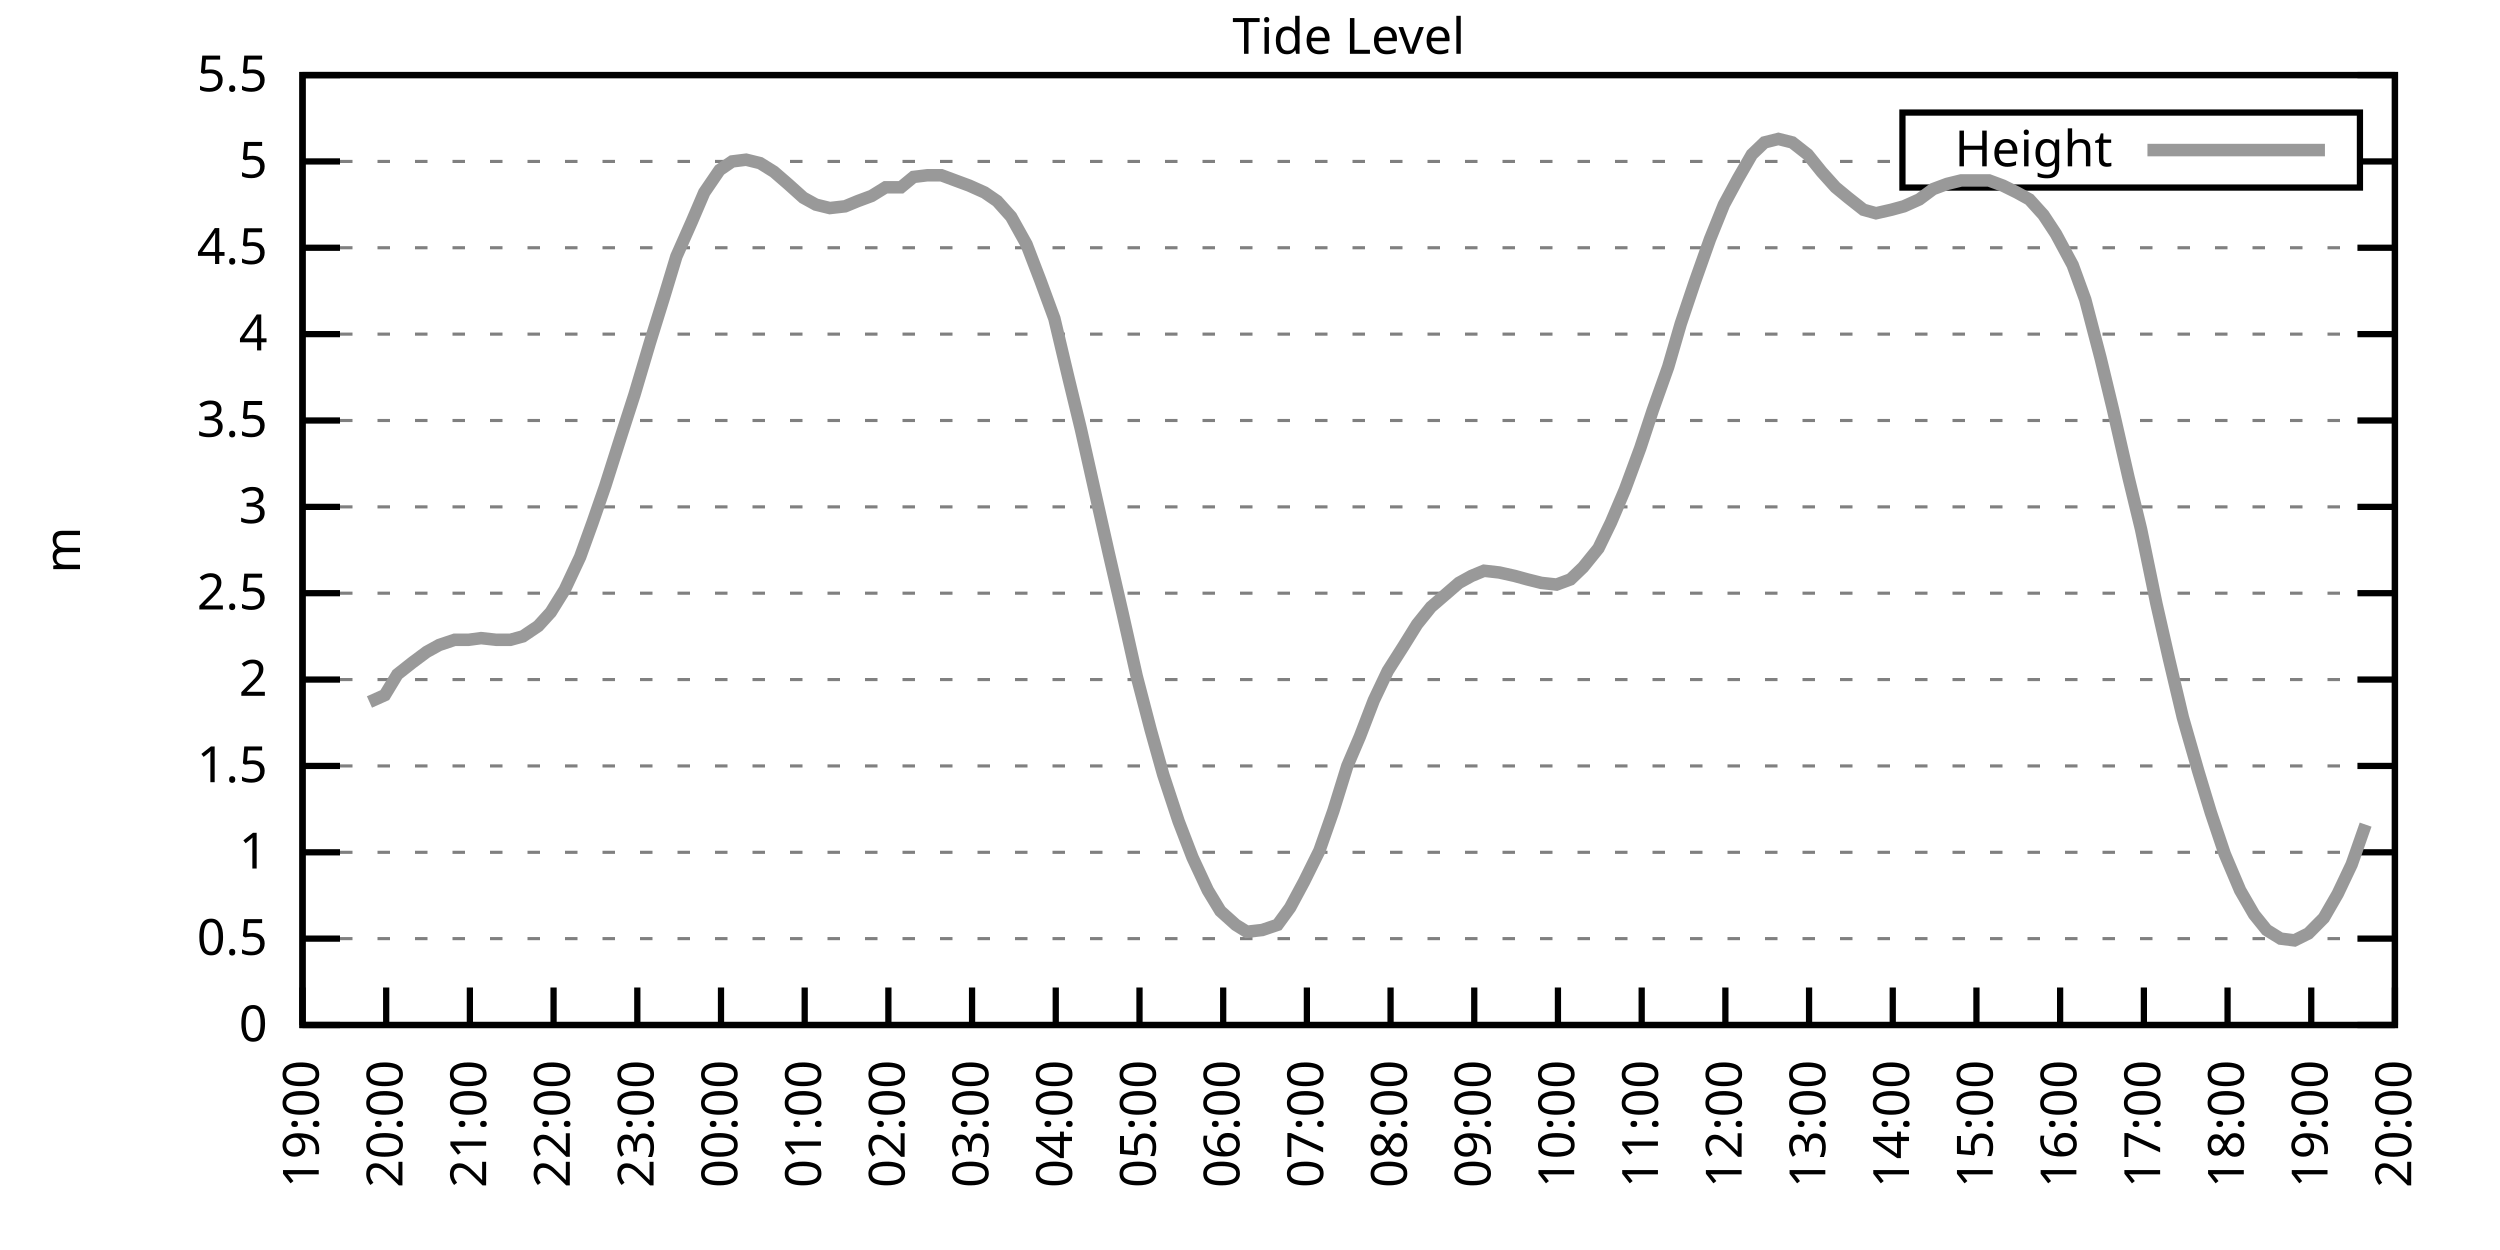
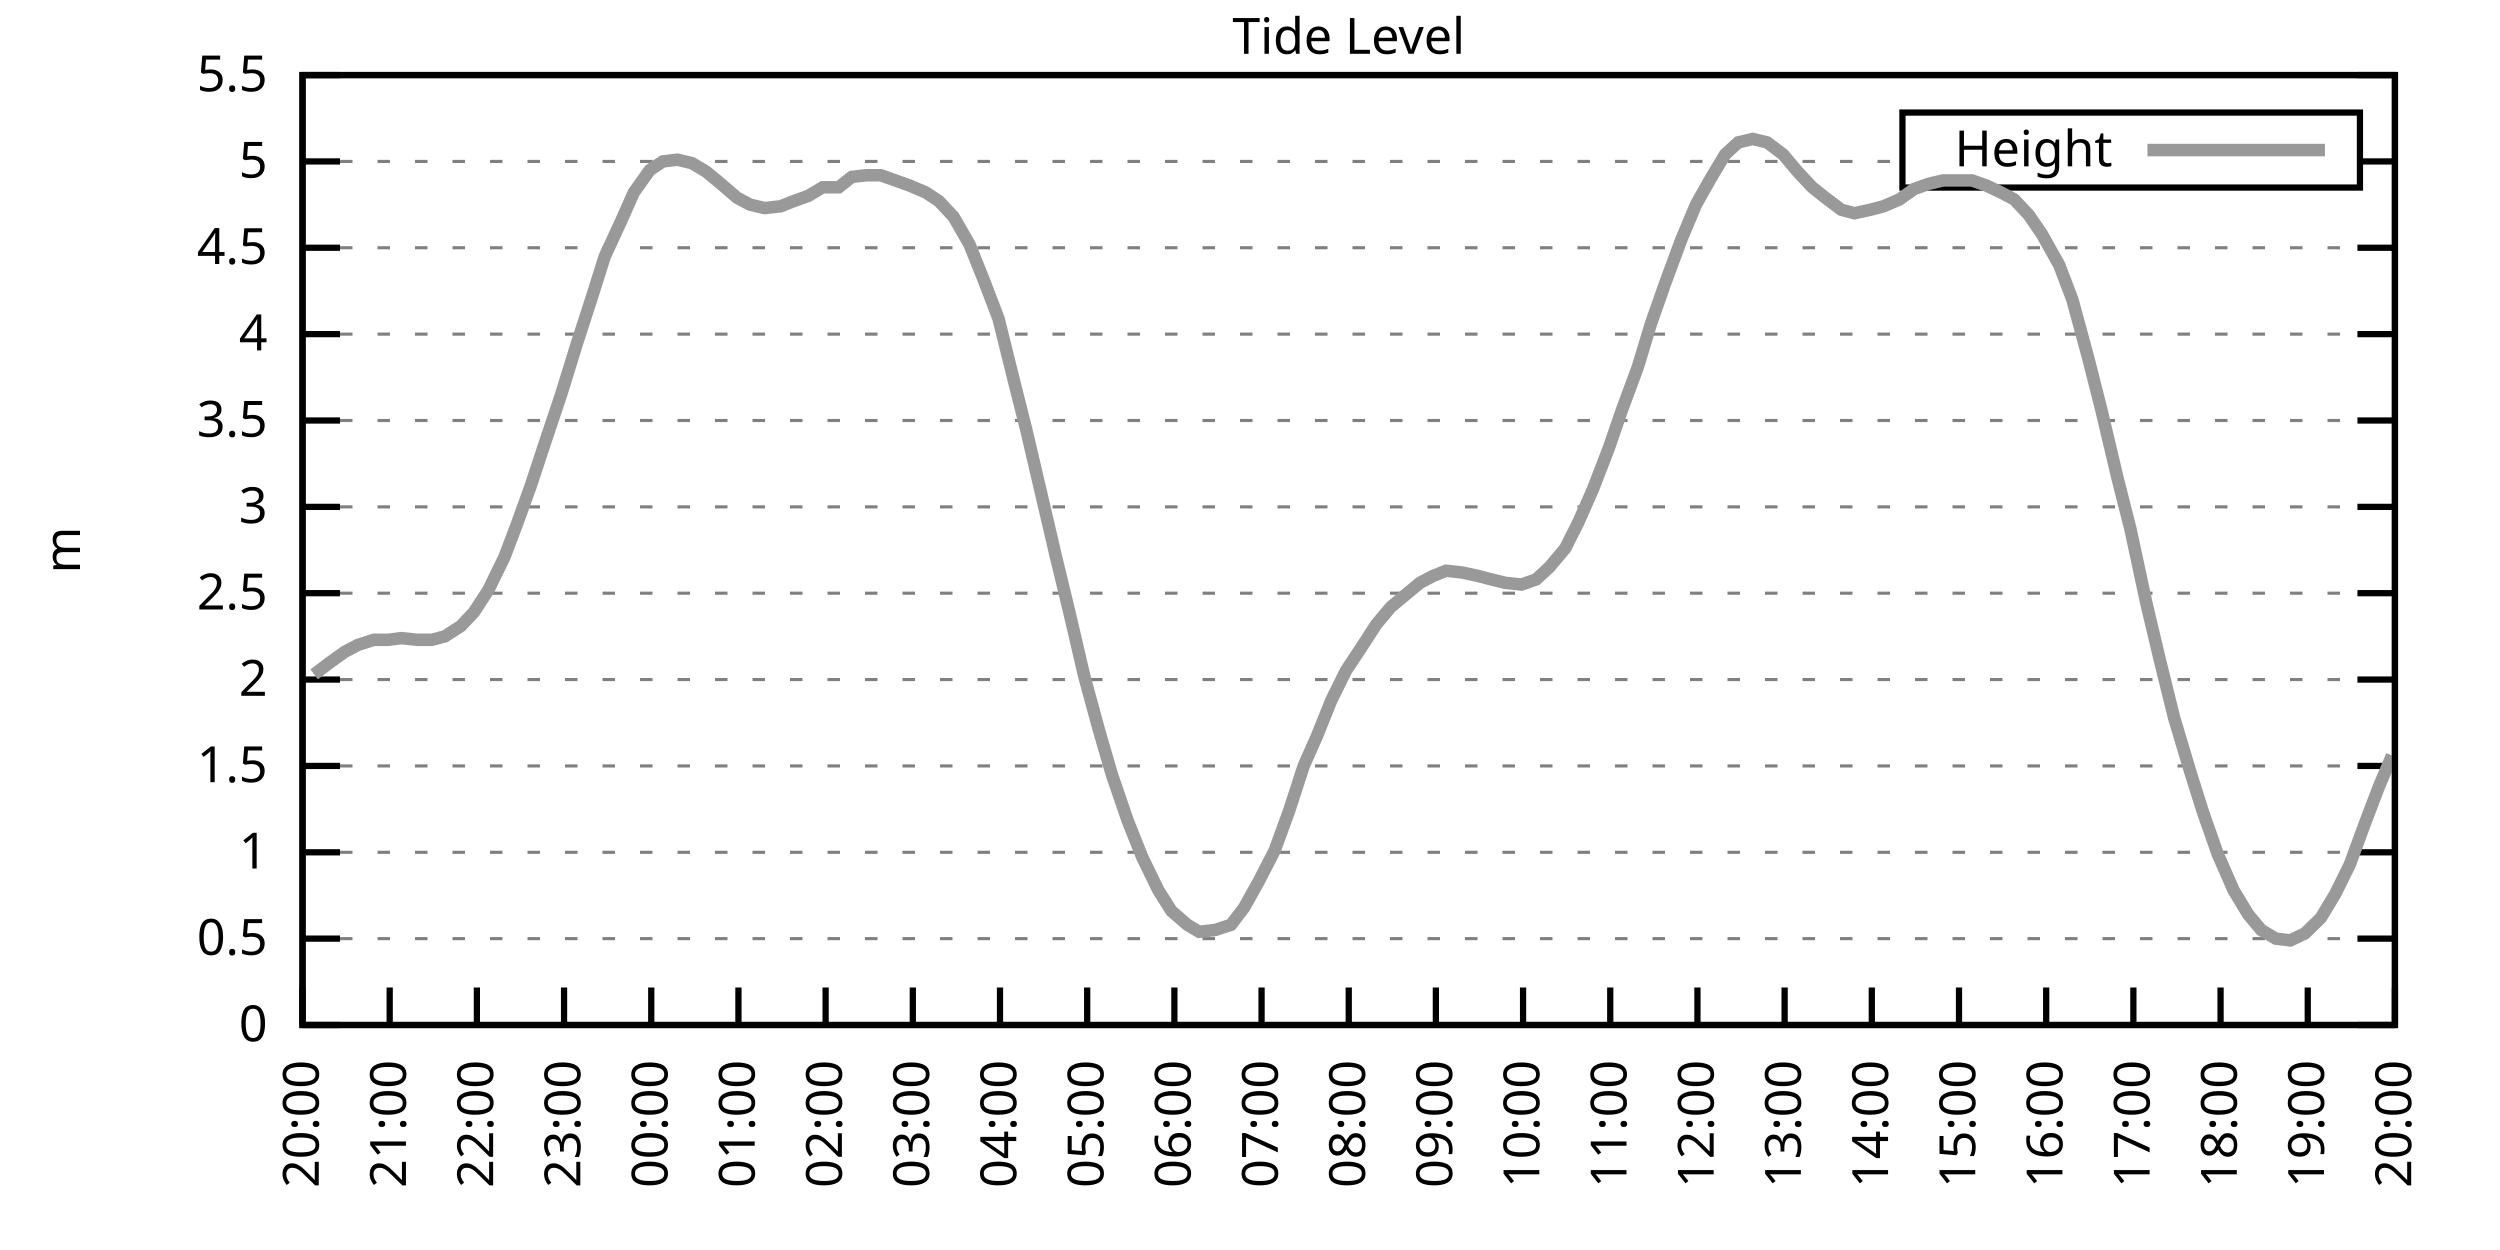
<svg xmlns="http://www.w3.org/2000/svg" xmlns:xlink="http://www.w3.org/1999/xlink" width="400" height="200" viewBox="0 0 400 200">
  <g id="gnuplot_canvas">
    <rect x="0" y="0" width="400" height="200" fill="none" />
    <defs>
      <circle id="gpDot" r="0.5" stroke-width="0.5" stroke="currentColor" />
      <path id="gpPt0" stroke-width="0.333" stroke="currentColor" d="M-1,0 h2 M0,-1 v2" />
      <path id="gpPt1" stroke-width="0.333" stroke="currentColor" d="M-1,-1 L1,1 M1,-1 L-1,1" />
      <path id="gpPt2" stroke-width="0.333" stroke="currentColor" d="M-1,0 L1,0 M0,-1 L0,1 M-1,-1 L1,1 M-1,1 L1,-1" />
      <rect id="gpPt3" stroke-width="0.333" stroke="currentColor" x="-1" y="-1" width="2" height="2" />
      <rect id="gpPt4" stroke-width="0.333" stroke="currentColor" fill="currentColor" x="-1" y="-1" width="2" height="2" />
      <circle id="gpPt5" stroke-width="0.333" stroke="currentColor" cx="0" cy="0" r="1" />
      <use xlink:href="#gpPt5" id="gpPt6" fill="currentColor" stroke="none" />
      <path id="gpPt7" stroke-width="0.333" stroke="currentColor" d="M0,-1.33 L-1.33,0.67 L1.33,0.67 z" />
      <use xlink:href="#gpPt7" id="gpPt8" fill="currentColor" stroke="none" />
      <use xlink:href="#gpPt7" id="gpPt9" stroke="currentColor" transform="rotate(180)" />
      <use xlink:href="#gpPt9" id="gpPt10" fill="currentColor" stroke="none" />
      <use xlink:href="#gpPt3" id="gpPt11" stroke="currentColor" transform="rotate(45)" />
      <use xlink:href="#gpPt11" id="gpPt12" fill="currentColor" stroke="none" />
      <path id="gpPt13" stroke-width="0.333" stroke="currentColor" d="M0,1.330 L1.265,0.411 L0.782,-1.067 L-0.782,-1.076 L-1.265,0.411 z" />
      <use xlink:href="#gpPt13" id="gpPt14" fill="currentColor" stroke="none" />
      <filter id="textbox" filterUnits="objectBoundingBox" x="0" y="0" height="1" width="1">
        <feFlood flood-color="white" flood-opacity="1" result="bgnd" />
        <feComposite in="SourceGraphic" in2="bgnd" operator="atop" />
      </filter>
      <filter id="greybox" filterUnits="objectBoundingBox" x="0" y="0" height="1" width="1">
        <feFlood flood-color="lightgrey" flood-opacity="1" result="grey" />
        <feComposite in="SourceGraphic" in2="grey" operator="atop" />
      </filter>
    </defs>
    <g fill="none" color="white" stroke="currentColor" stroke-width="1.00" stroke-linecap="butt" stroke-linejoin="miter">
</g>
    <g fill="none" color="black" stroke="currentColor" stroke-width="1.00" stroke-linecap="butt" stroke-linejoin="miter">
      <g stroke="none" shape-rendering="crispEdges">
        <polygon fill="rgb(255, 255, 255)" points="48.40,164.00 383.18,164.00 383.18,12.02 48.40,12.02 " />
      </g>
    </g>
    <g fill="none" color="black" stroke="currentColor" stroke-width="1.00" stroke-linecap="butt" stroke-linejoin="miter">
</g>
    <g fill="none" color="black" stroke="black" stroke-width="0.50" stroke-linecap="butt" stroke-linejoin="miter">
</g>
    <g fill="none" color="gray" stroke="currentColor" stroke-width="0.50" stroke-linecap="butt" stroke-linejoin="miter">
      <path stroke="gray" stroke-dasharray="2,4" class="gridline" d="M48.40,164.00 L383.19,164.00  " />
    </g>
    <g fill="none" color="gray" stroke="gray" stroke-width="1.00" stroke-linecap="butt" stroke-linejoin="miter">
</g>
    <g fill="none" color="black" stroke="currentColor" stroke-width="1.00" stroke-linecap="butt" stroke-linejoin="miter">
      <path stroke="black" d="M48.40,164.00 L54.40,164.00 M383.19,164.00 L377.19,164.00  " />
      <g transform="translate(42.80,166.60)" stroke="none" fill="black" font-family="Sans" font-size="8.00" text-anchor="end">
        <text>
          <tspan font-family="Sans"> 0</tspan>
        </text>
      </g>
    </g>
    <g fill="none" color="black" stroke="currentColor" stroke-width="1.00" stroke-linecap="butt" stroke-linejoin="miter">
</g>
    <g fill="none" color="black" stroke="black" stroke-width="0.50" stroke-linecap="butt" stroke-linejoin="miter">
</g>
    <g fill="none" color="gray" stroke="currentColor" stroke-width="0.50" stroke-linecap="butt" stroke-linejoin="miter">
      <path stroke="gray" stroke-dasharray="2,4" class="gridline" d="M48.40,150.18 L383.19,150.18  " />
    </g>
    <g fill="none" color="gray" stroke="gray" stroke-width="1.00" stroke-linecap="butt" stroke-linejoin="miter">
</g>
    <g fill="none" color="black" stroke="currentColor" stroke-width="1.00" stroke-linecap="butt" stroke-linejoin="miter">
      <path stroke="black" d="M48.40,150.18 L54.40,150.18 M383.19,150.18 L377.19,150.18  " />
      <g transform="translate(42.80,152.78)" stroke="none" fill="black" font-family="Sans" font-size="8.00" text-anchor="end">
        <text>
          <tspan font-family="Sans"> 0.5</tspan>
        </text>
      </g>
    </g>
    <g fill="none" color="black" stroke="currentColor" stroke-width="1.00" stroke-linecap="butt" stroke-linejoin="miter">
</g>
    <g fill="none" color="black" stroke="black" stroke-width="0.50" stroke-linecap="butt" stroke-linejoin="miter">
</g>
    <g fill="none" color="gray" stroke="currentColor" stroke-width="0.50" stroke-linecap="butt" stroke-linejoin="miter">
      <path stroke="gray" stroke-dasharray="2,4" class="gridline" d="M48.40,136.37 L383.19,136.37  " />
    </g>
    <g fill="none" color="gray" stroke="gray" stroke-width="1.00" stroke-linecap="butt" stroke-linejoin="miter">
</g>
    <g fill="none" color="black" stroke="currentColor" stroke-width="1.00" stroke-linecap="butt" stroke-linejoin="miter">
      <path stroke="black" d="M48.40,136.37 L54.40,136.37 M383.19,136.37 L377.19,136.37  " />
      <g transform="translate(42.80,138.97)" stroke="none" fill="black" font-family="Sans" font-size="8.00" text-anchor="end">
        <text>
          <tspan font-family="Sans"> 1</tspan>
        </text>
      </g>
    </g>
    <g fill="none" color="black" stroke="currentColor" stroke-width="1.00" stroke-linecap="butt" stroke-linejoin="miter">
</g>
    <g fill="none" color="black" stroke="black" stroke-width="0.50" stroke-linecap="butt" stroke-linejoin="miter">
</g>
    <g fill="none" color="gray" stroke="currentColor" stroke-width="0.50" stroke-linecap="butt" stroke-linejoin="miter">
      <path stroke="gray" stroke-dasharray="2,4" class="gridline" d="M48.40,122.55 L383.19,122.55  " />
    </g>
    <g fill="none" color="gray" stroke="gray" stroke-width="1.00" stroke-linecap="butt" stroke-linejoin="miter">
</g>
    <g fill="none" color="black" stroke="currentColor" stroke-width="1.00" stroke-linecap="butt" stroke-linejoin="miter">
      <path stroke="black" d="M48.40,122.55 L54.40,122.55 M383.19,122.55 L377.19,122.55  " />
      <g transform="translate(42.80,125.15)" stroke="none" fill="black" font-family="Sans" font-size="8.00" text-anchor="end">
        <text>
          <tspan font-family="Sans"> 1.5</tspan>
        </text>
      </g>
    </g>
    <g fill="none" color="black" stroke="currentColor" stroke-width="1.00" stroke-linecap="butt" stroke-linejoin="miter">
</g>
    <g fill="none" color="black" stroke="black" stroke-width="0.50" stroke-linecap="butt" stroke-linejoin="miter">
</g>
    <g fill="none" color="gray" stroke="currentColor" stroke-width="0.50" stroke-linecap="butt" stroke-linejoin="miter">
      <path stroke="gray" stroke-dasharray="2,4" class="gridline" d="M48.40,108.73 L383.19,108.73  " />
    </g>
    <g fill="none" color="gray" stroke="gray" stroke-width="1.00" stroke-linecap="butt" stroke-linejoin="miter">
</g>
    <g fill="none" color="black" stroke="currentColor" stroke-width="1.00" stroke-linecap="butt" stroke-linejoin="miter">
      <path stroke="black" d="M48.40,108.73 L54.40,108.73 M383.19,108.73 L377.19,108.73  " />
      <g transform="translate(42.80,111.33)" stroke="none" fill="black" font-family="Sans" font-size="8.00" text-anchor="end">
        <text>
          <tspan font-family="Sans"> 2</tspan>
        </text>
      </g>
    </g>
    <g fill="none" color="black" stroke="currentColor" stroke-width="1.00" stroke-linecap="butt" stroke-linejoin="miter">
</g>
    <g fill="none" color="black" stroke="black" stroke-width="0.50" stroke-linecap="butt" stroke-linejoin="miter">
</g>
    <g fill="none" color="gray" stroke="currentColor" stroke-width="0.50" stroke-linecap="butt" stroke-linejoin="miter">
      <path stroke="gray" stroke-dasharray="2,4" class="gridline" d="M48.40,94.91 L383.19,94.91  " />
    </g>
    <g fill="none" color="gray" stroke="gray" stroke-width="1.00" stroke-linecap="butt" stroke-linejoin="miter">
</g>
    <g fill="none" color="black" stroke="currentColor" stroke-width="1.00" stroke-linecap="butt" stroke-linejoin="miter">
      <path stroke="black" d="M48.40,94.91 L54.40,94.91 M383.19,94.91 L377.19,94.91  " />
      <g transform="translate(42.80,97.51)" stroke="none" fill="black" font-family="Sans" font-size="8.00" text-anchor="end">
        <text>
          <tspan font-family="Sans"> 2.5</tspan>
        </text>
      </g>
    </g>
    <g fill="none" color="black" stroke="currentColor" stroke-width="1.00" stroke-linecap="butt" stroke-linejoin="miter">
</g>
    <g fill="none" color="black" stroke="black" stroke-width="0.50" stroke-linecap="butt" stroke-linejoin="miter">
</g>
    <g fill="none" color="gray" stroke="currentColor" stroke-width="0.50" stroke-linecap="butt" stroke-linejoin="miter">
      <path stroke="gray" stroke-dasharray="2,4" class="gridline" d="M48.40,81.10 L383.19,81.10  " />
    </g>
    <g fill="none" color="gray" stroke="gray" stroke-width="1.00" stroke-linecap="butt" stroke-linejoin="miter">
</g>
    <g fill="none" color="black" stroke="currentColor" stroke-width="1.00" stroke-linecap="butt" stroke-linejoin="miter">
      <path stroke="black" d="M48.40,81.10 L54.40,81.10 M383.19,81.10 L377.19,81.10  " />
      <g transform="translate(42.80,83.70)" stroke="none" fill="black" font-family="Sans" font-size="8.00" text-anchor="end">
        <text>
          <tspan font-family="Sans"> 3</tspan>
        </text>
      </g>
    </g>
    <g fill="none" color="black" stroke="currentColor" stroke-width="1.00" stroke-linecap="butt" stroke-linejoin="miter">
</g>
    <g fill="none" color="black" stroke="black" stroke-width="0.50" stroke-linecap="butt" stroke-linejoin="miter">
</g>
    <g fill="none" color="gray" stroke="currentColor" stroke-width="0.50" stroke-linecap="butt" stroke-linejoin="miter">
      <path stroke="gray" stroke-dasharray="2,4" class="gridline" d="M48.40,67.28 L383.19,67.28  " />
    </g>
    <g fill="none" color="gray" stroke="gray" stroke-width="1.00" stroke-linecap="butt" stroke-linejoin="miter">
</g>
    <g fill="none" color="black" stroke="currentColor" stroke-width="1.00" stroke-linecap="butt" stroke-linejoin="miter">
      <path stroke="black" d="M48.40,67.28 L54.40,67.28 M383.19,67.28 L377.19,67.28  " />
      <g transform="translate(42.80,69.88)" stroke="none" fill="black" font-family="Sans" font-size="8.00" text-anchor="end">
        <text>
          <tspan font-family="Sans"> 3.5</tspan>
        </text>
      </g>
    </g>
    <g fill="none" color="black" stroke="currentColor" stroke-width="1.00" stroke-linecap="butt" stroke-linejoin="miter">
</g>
    <g fill="none" color="black" stroke="black" stroke-width="0.50" stroke-linecap="butt" stroke-linejoin="miter">
</g>
    <g fill="none" color="gray" stroke="currentColor" stroke-width="0.50" stroke-linecap="butt" stroke-linejoin="miter">
      <path stroke="gray" stroke-dasharray="2,4" class="gridline" d="M48.40,53.46 L383.19,53.46  " />
    </g>
    <g fill="none" color="gray" stroke="gray" stroke-width="1.00" stroke-linecap="butt" stroke-linejoin="miter">
</g>
    <g fill="none" color="black" stroke="currentColor" stroke-width="1.00" stroke-linecap="butt" stroke-linejoin="miter">
      <path stroke="black" d="M48.40,53.46 L54.40,53.46 M383.19,53.46 L377.19,53.46  " />
      <g transform="translate(42.80,56.06)" stroke="none" fill="black" font-family="Sans" font-size="8.00" text-anchor="end">
        <text>
          <tspan font-family="Sans"> 4</tspan>
        </text>
      </g>
    </g>
    <g fill="none" color="black" stroke="currentColor" stroke-width="1.00" stroke-linecap="butt" stroke-linejoin="miter">
</g>
    <g fill="none" color="black" stroke="black" stroke-width="0.50" stroke-linecap="butt" stroke-linejoin="miter">
</g>
    <g fill="none" color="gray" stroke="currentColor" stroke-width="0.50" stroke-linecap="butt" stroke-linejoin="miter">
      <path stroke="gray" stroke-dasharray="2,4" class="gridline" d="M48.40,39.64 L383.19,39.64  " />
    </g>
    <g fill="none" color="gray" stroke="gray" stroke-width="1.00" stroke-linecap="butt" stroke-linejoin="miter">
</g>
    <g fill="none" color="black" stroke="currentColor" stroke-width="1.00" stroke-linecap="butt" stroke-linejoin="miter">
      <path stroke="black" d="M48.40,39.64 L54.40,39.64 M383.19,39.64 L377.19,39.64  " />
      <g transform="translate(42.80,42.24)" stroke="none" fill="black" font-family="Sans" font-size="8.00" text-anchor="end">
        <text>
          <tspan font-family="Sans"> 4.5</tspan>
        </text>
      </g>
    </g>
    <g fill="none" color="black" stroke="currentColor" stroke-width="1.00" stroke-linecap="butt" stroke-linejoin="miter">
</g>
    <g fill="none" color="black" stroke="black" stroke-width="0.50" stroke-linecap="butt" stroke-linejoin="miter">
</g>
    <g fill="none" color="gray" stroke="currentColor" stroke-width="0.50" stroke-linecap="butt" stroke-linejoin="miter">
      <path stroke="gray" stroke-dasharray="2,4" class="gridline" d="M48.40,25.83 L304.39,25.83 M377.59,25.83 L383.19,25.83  " />
    </g>
    <g fill="none" color="gray" stroke="gray" stroke-width="1.00" stroke-linecap="butt" stroke-linejoin="miter">
</g>
    <g fill="none" color="black" stroke="currentColor" stroke-width="1.00" stroke-linecap="butt" stroke-linejoin="miter">
      <path stroke="black" d="M48.40,25.83 L54.40,25.83 M383.19,25.83 L377.19,25.83  " />
      <g transform="translate(42.80,28.43)" stroke="none" fill="black" font-family="Sans" font-size="8.00" text-anchor="end">
        <text>
          <tspan font-family="Sans"> 5</tspan>
        </text>
      </g>
    </g>
    <g fill="none" color="black" stroke="currentColor" stroke-width="1.00" stroke-linecap="butt" stroke-linejoin="miter">
</g>
    <g fill="none" color="black" stroke="black" stroke-width="0.50" stroke-linecap="butt" stroke-linejoin="miter">
</g>
    <g fill="none" color="gray" stroke="currentColor" stroke-width="0.50" stroke-linecap="butt" stroke-linejoin="miter">
      <path stroke="gray" stroke-dasharray="2,4" class="gridline" d="M48.40,12.01 L383.19,12.01  " />
    </g>
    <g fill="none" color="gray" stroke="gray" stroke-width="1.00" stroke-linecap="butt" stroke-linejoin="miter">
</g>
    <g fill="none" color="black" stroke="currentColor" stroke-width="1.00" stroke-linecap="butt" stroke-linejoin="miter">
      <path stroke="black" d="M48.40,12.01 L54.40,12.01 M383.19,12.01 L377.19,12.01  " />
      <g transform="translate(42.80,14.61)" stroke="none" fill="black" font-family="Sans" font-size="8.00" text-anchor="end">
        <text>
          <tspan font-family="Sans"> 5.5</tspan>
        </text>
      </g>
    </g>
    <g fill="none" color="black" stroke="currentColor" stroke-width="1.00" stroke-linecap="butt" stroke-linejoin="miter">
      <path stroke="black" d="M48.40,164.00 L48.40,158.00  " />
      <g transform="translate(51.00,169.60) rotate(270.00)" stroke="none" fill="black" font-family="Sans" font-size="8.00" text-anchor="end">
        <text>
-           <tspan font-family="Sans">19:00</tspan>
-         </text>
-       </g>
-     </g>
-     <g fill="none" color="black" stroke="currentColor" stroke-width="1.00" stroke-linecap="butt" stroke-linejoin="miter">
-       <path stroke="black" d="M61.79,164.00 L61.79,158.00  " />
-       <g transform="translate(64.39,169.60) rotate(270.00)" stroke="none" fill="black" font-family="Sans" font-size="8.00" text-anchor="end">
-         <text>
          <tspan font-family="Sans">20:00</tspan>
        </text>
      </g>
    </g>
    <g fill="none" color="black" stroke="currentColor" stroke-width="1.00" stroke-linecap="butt" stroke-linejoin="miter">
-       <path stroke="black" d="M75.18,164.00 L75.18,158.00  " />
-       <g transform="translate(77.78,169.60) rotate(270.00)" stroke="none" fill="black" font-family="Sans" font-size="8.00" text-anchor="end">
+       <path stroke="black" d="M62.35,164.00 L62.35,158.00  " />
+       <g transform="translate(64.95,169.60) rotate(270.00)" stroke="none" fill="black" font-family="Sans" font-size="8.00" text-anchor="end">
        <text>
          <tspan font-family="Sans">21:00</tspan>
        </text>
      </g>
    </g>
    <g fill="none" color="black" stroke="currentColor" stroke-width="1.00" stroke-linecap="butt" stroke-linejoin="miter">
-       <path stroke="black" d="M88.57,164.00 L88.57,158.00  " />
-       <g transform="translate(91.17,169.60) rotate(270.00)" stroke="none" fill="black" font-family="Sans" font-size="8.00" text-anchor="end">
+       <path stroke="black" d="M76.30,164.00 L76.30,158.00  " />
+       <g transform="translate(78.90,169.60) rotate(270.00)" stroke="none" fill="black" font-family="Sans" font-size="8.00" text-anchor="end">
        <text>
          <tspan font-family="Sans">22:00</tspan>
        </text>
      </g>
    </g>
    <g fill="none" color="black" stroke="currentColor" stroke-width="1.00" stroke-linecap="butt" stroke-linejoin="miter">
-       <path stroke="black" d="M101.97,164.00 L101.97,158.00  " />
-       <g transform="translate(104.57,169.60) rotate(270.00)" stroke="none" fill="black" font-family="Sans" font-size="8.00" text-anchor="end">
+       <path stroke="black" d="M90.25,164.00 L90.25,158.00  " />
+       <g transform="translate(92.85,169.60) rotate(270.00)" stroke="none" fill="black" font-family="Sans" font-size="8.00" text-anchor="end">
        <text>
          <tspan font-family="Sans">23:00</tspan>
        </text>
      </g>
    </g>
    <g fill="none" color="black" stroke="currentColor" stroke-width="1.00" stroke-linecap="butt" stroke-linejoin="miter">
-       <path stroke="black" d="M115.36,164.00 L115.36,158.00  " />
-       <g transform="translate(117.96,169.60) rotate(270.00)" stroke="none" fill="black" font-family="Sans" font-size="8.00" text-anchor="end">
+       <path stroke="black" d="M104.20,164.00 L104.20,158.00  " />
+       <g transform="translate(106.80,169.60) rotate(270.00)" stroke="none" fill="black" font-family="Sans" font-size="8.00" text-anchor="end">
        <text>
          <tspan font-family="Sans">00:00</tspan>
        </text>
      </g>
    </g>
    <g fill="none" color="black" stroke="currentColor" stroke-width="1.00" stroke-linecap="butt" stroke-linejoin="miter">
-       <path stroke="black" d="M128.75,164.00 L128.75,158.00  " />
-       <g transform="translate(131.35,169.60) rotate(270.00)" stroke="none" fill="black" font-family="Sans" font-size="8.00" text-anchor="end">
+       <path stroke="black" d="M118.15,164.00 L118.15,158.00  " />
+       <g transform="translate(120.75,169.60) rotate(270.00)" stroke="none" fill="black" font-family="Sans" font-size="8.00" text-anchor="end">
        <text>
          <tspan font-family="Sans">01:00</tspan>
        </text>
      </g>
    </g>
    <g fill="none" color="black" stroke="currentColor" stroke-width="1.00" stroke-linecap="butt" stroke-linejoin="miter">
-       <path stroke="black" d="M142.14,164.00 L142.14,158.00  " />
-       <g transform="translate(144.74,169.60) rotate(270.00)" stroke="none" fill="black" font-family="Sans" font-size="8.00" text-anchor="end">
+       <path stroke="black" d="M132.10,164.00 L132.10,158.00  " />
+       <g transform="translate(134.70,169.60) rotate(270.00)" stroke="none" fill="black" font-family="Sans" font-size="8.00" text-anchor="end">
        <text>
          <tspan font-family="Sans">02:00</tspan>
        </text>
      </g>
    </g>
    <g fill="none" color="black" stroke="currentColor" stroke-width="1.00" stroke-linecap="butt" stroke-linejoin="miter">
-       <path stroke="black" d="M155.53,164.00 L155.53,158.00  " />
-       <g transform="translate(158.13,169.60) rotate(270.00)" stroke="none" fill="black" font-family="Sans" font-size="8.00" text-anchor="end">
+       <path stroke="black" d="M146.05,164.00 L146.05,158.00  " />
+       <g transform="translate(148.65,169.60) rotate(270.00)" stroke="none" fill="black" font-family="Sans" font-size="8.00" text-anchor="end">
        <text>
          <tspan font-family="Sans">03:00</tspan>
        </text>
      </g>
    </g>
    <g fill="none" color="black" stroke="currentColor" stroke-width="1.00" stroke-linecap="butt" stroke-linejoin="miter">
-       <path stroke="black" d="M168.92,164.00 L168.92,158.00  " />
-       <g transform="translate(171.52,169.60) rotate(270.00)" stroke="none" fill="black" font-family="Sans" font-size="8.00" text-anchor="end">
+       <path stroke="black" d="M160.00,164.00 L160.00,158.00  " />
+       <g transform="translate(162.60,169.60) rotate(270.00)" stroke="none" fill="black" font-family="Sans" font-size="8.00" text-anchor="end">
        <text>
          <tspan font-family="Sans">04:00</tspan>
        </text>
      </g>
    </g>
    <g fill="none" color="black" stroke="currentColor" stroke-width="1.00" stroke-linecap="butt" stroke-linejoin="miter">
-       <path stroke="black" d="M182.32,164.00 L182.32,158.00  " />
-       <g transform="translate(184.92,169.60) rotate(270.00)" stroke="none" fill="black" font-family="Sans" font-size="8.00" text-anchor="end">
+       <path stroke="black" d="M173.95,164.00 L173.95,158.00  " />
+       <g transform="translate(176.55,169.60) rotate(270.00)" stroke="none" fill="black" font-family="Sans" font-size="8.00" text-anchor="end">
        <text>
          <tspan font-family="Sans">05:00</tspan>
        </text>
      </g>
    </g>
    <g fill="none" color="black" stroke="currentColor" stroke-width="1.00" stroke-linecap="butt" stroke-linejoin="miter">
-       <path stroke="black" d="M195.71,164.00 L195.71,158.00  " />
-       <g transform="translate(198.31,169.60) rotate(270.00)" stroke="none" fill="black" font-family="Sans" font-size="8.00" text-anchor="end">
+       <path stroke="black" d="M187.90,164.00 L187.90,158.00  " />
+       <g transform="translate(190.50,169.60) rotate(270.00)" stroke="none" fill="black" font-family="Sans" font-size="8.00" text-anchor="end">
        <text>
          <tspan font-family="Sans">06:00</tspan>
        </text>
      </g>
    </g>
    <g fill="none" color="black" stroke="currentColor" stroke-width="1.00" stroke-linecap="butt" stroke-linejoin="miter">
-       <path stroke="black" d="M209.10,164.00 L209.10,158.00  " />
-       <g transform="translate(211.70,169.60) rotate(270.00)" stroke="none" fill="black" font-family="Sans" font-size="8.00" text-anchor="end">
+       <path stroke="black" d="M201.85,164.00 L201.85,158.00  " />
+       <g transform="translate(204.45,169.60) rotate(270.00)" stroke="none" fill="black" font-family="Sans" font-size="8.00" text-anchor="end">
        <text>
          <tspan font-family="Sans">07:00</tspan>
        </text>
      </g>
    </g>
    <g fill="none" color="black" stroke="currentColor" stroke-width="1.00" stroke-linecap="butt" stroke-linejoin="miter">
-       <path stroke="black" d="M222.49,164.00 L222.49,158.00  " />
-       <g transform="translate(225.09,169.60) rotate(270.00)" stroke="none" fill="black" font-family="Sans" font-size="8.00" text-anchor="end">
+       <path stroke="black" d="M215.80,164.00 L215.80,158.00  " />
+       <g transform="translate(218.40,169.60) rotate(270.00)" stroke="none" fill="black" font-family="Sans" font-size="8.00" text-anchor="end">
        <text>
          <tspan font-family="Sans">08:00</tspan>
        </text>
      </g>
    </g>
    <g fill="none" color="black" stroke="currentColor" stroke-width="1.00" stroke-linecap="butt" stroke-linejoin="miter">
-       <path stroke="black" d="M235.88,164.00 L235.88,158.00  " />
-       <g transform="translate(238.48,169.60) rotate(270.00)" stroke="none" fill="black" font-family="Sans" font-size="8.00" text-anchor="end">
+       <path stroke="black" d="M229.74,164.00 L229.74,158.00  " />
+       <g transform="translate(232.34,169.60) rotate(270.00)" stroke="none" fill="black" font-family="Sans" font-size="8.00" text-anchor="end">
        <text>
          <tspan font-family="Sans">09:00</tspan>
        </text>
      </g>
    </g>
    <g fill="none" color="black" stroke="currentColor" stroke-width="1.00" stroke-linecap="butt" stroke-linejoin="miter">
-       <path stroke="black" d="M249.27,164.00 L249.27,158.00  " />
-       <g transform="translate(251.87,169.60) rotate(270.00)" stroke="none" fill="black" font-family="Sans" font-size="8.00" text-anchor="end">
+       <path stroke="black" d="M243.69,164.00 L243.69,158.00  " />
+       <g transform="translate(246.29,169.60) rotate(270.00)" stroke="none" fill="black" font-family="Sans" font-size="8.00" text-anchor="end">
        <text>
          <tspan font-family="Sans">10:00</tspan>
        </text>
      </g>
    </g>
    <g fill="none" color="black" stroke="currentColor" stroke-width="1.00" stroke-linecap="butt" stroke-linejoin="miter">
-       <path stroke="black" d="M262.67,164.00 L262.67,158.00  " />
-       <g transform="translate(265.27,169.60) rotate(270.00)" stroke="none" fill="black" font-family="Sans" font-size="8.00" text-anchor="end">
+       <path stroke="black" d="M257.64,164.00 L257.64,158.00  " />
+       <g transform="translate(260.24,169.60) rotate(270.00)" stroke="none" fill="black" font-family="Sans" font-size="8.00" text-anchor="end">
        <text>
          <tspan font-family="Sans">11:00</tspan>
        </text>
      </g>
    </g>
    <g fill="none" color="black" stroke="currentColor" stroke-width="1.00" stroke-linecap="butt" stroke-linejoin="miter">
-       <path stroke="black" d="M276.06,164.00 L276.06,158.00  " />
-       <g transform="translate(278.66,169.60) rotate(270.00)" stroke="none" fill="black" font-family="Sans" font-size="8.00" text-anchor="end">
+       <path stroke="black" d="M271.59,164.00 L271.59,158.00  " />
+       <g transform="translate(274.19,169.60) rotate(270.00)" stroke="none" fill="black" font-family="Sans" font-size="8.00" text-anchor="end">
        <text>
          <tspan font-family="Sans">12:00</tspan>
        </text>
      </g>
    </g>
    <g fill="none" color="black" stroke="currentColor" stroke-width="1.00" stroke-linecap="butt" stroke-linejoin="miter">
-       <path stroke="black" d="M289.45,164.00 L289.45,158.00  " />
-       <g transform="translate(292.05,169.60) rotate(270.00)" stroke="none" fill="black" font-family="Sans" font-size="8.00" text-anchor="end">
+       <path stroke="black" d="M285.54,164.00 L285.54,158.00  " />
+       <g transform="translate(288.14,169.60) rotate(270.00)" stroke="none" fill="black" font-family="Sans" font-size="8.00" text-anchor="end">
        <text>
          <tspan font-family="Sans">13:00</tspan>
        </text>
      </g>
    </g>
    <g fill="none" color="black" stroke="currentColor" stroke-width="1.00" stroke-linecap="butt" stroke-linejoin="miter">
-       <path stroke="black" d="M302.84,164.00 L302.84,158.00  " />
-       <g transform="translate(305.44,169.60) rotate(270.00)" stroke="none" fill="black" font-family="Sans" font-size="8.00" text-anchor="end">
+       <path stroke="black" d="M299.49,164.00 L299.49,158.00  " />
+       <g transform="translate(302.09,169.60) rotate(270.00)" stroke="none" fill="black" font-family="Sans" font-size="8.00" text-anchor="end">
        <text>
          <tspan font-family="Sans">14:00</tspan>
        </text>
      </g>
    </g>
    <g fill="none" color="black" stroke="currentColor" stroke-width="1.00" stroke-linecap="butt" stroke-linejoin="miter">
-       <path stroke="black" d="M316.23,164.00 L316.23,158.00  " />
-       <g transform="translate(318.83,169.60) rotate(270.00)" stroke="none" fill="black" font-family="Sans" font-size="8.00" text-anchor="end">
+       <path stroke="black" d="M313.44,164.00 L313.44,158.00  " />
+       <g transform="translate(316.04,169.60) rotate(270.00)" stroke="none" fill="black" font-family="Sans" font-size="8.00" text-anchor="end">
        <text>
          <tspan font-family="Sans">15:00</tspan>
        </text>
      </g>
    </g>
    <g fill="none" color="black" stroke="currentColor" stroke-width="1.00" stroke-linecap="butt" stroke-linejoin="miter">
-       <path stroke="black" d="M329.62,164.00 L329.62,158.00  " />
-       <g transform="translate(332.22,169.60) rotate(270.00)" stroke="none" fill="black" font-family="Sans" font-size="8.00" text-anchor="end">
+       <path stroke="black" d="M327.39,164.00 L327.39,158.00  " />
+       <g transform="translate(329.99,169.60) rotate(270.00)" stroke="none" fill="black" font-family="Sans" font-size="8.00" text-anchor="end">
        <text>
          <tspan font-family="Sans">16:00</tspan>
        </text>
      </g>
    </g>
    <g fill="none" color="black" stroke="currentColor" stroke-width="1.00" stroke-linecap="butt" stroke-linejoin="miter">
-       <path stroke="black" d="M343.02,164.00 L343.02,158.00  " />
-       <g transform="translate(345.62,169.60) rotate(270.00)" stroke="none" fill="black" font-family="Sans" font-size="8.00" text-anchor="end">
+       <path stroke="black" d="M341.34,164.00 L341.34,158.00  " />
+       <g transform="translate(343.94,169.60) rotate(270.00)" stroke="none" fill="black" font-family="Sans" font-size="8.00" text-anchor="end">
        <text>
          <tspan font-family="Sans">17:00</tspan>
        </text>
      </g>
    </g>
    <g fill="none" color="black" stroke="currentColor" stroke-width="1.00" stroke-linecap="butt" stroke-linejoin="miter">
-       <path stroke="black" d="M356.41,164.00 L356.41,158.00  " />
-       <g transform="translate(359.01,169.60) rotate(270.00)" stroke="none" fill="black" font-family="Sans" font-size="8.00" text-anchor="end">
+       <path stroke="black" d="M355.29,164.00 L355.29,158.00  " />
+       <g transform="translate(357.89,169.60) rotate(270.00)" stroke="none" fill="black" font-family="Sans" font-size="8.00" text-anchor="end">
        <text>
          <tspan font-family="Sans">18:00</tspan>
        </text>
      </g>
    </g>
    <g fill="none" color="black" stroke="currentColor" stroke-width="1.00" stroke-linecap="butt" stroke-linejoin="miter">
-       <path stroke="black" d="M369.80,164.00 L369.80,158.00  " />
-       <g transform="translate(372.40,169.60) rotate(270.00)" stroke="none" fill="black" font-family="Sans" font-size="8.00" text-anchor="end">
+       <path stroke="black" d="M369.24,164.00 L369.24,158.00  " />
+       <g transform="translate(371.84,169.60) rotate(270.00)" stroke="none" fill="black" font-family="Sans" font-size="8.00" text-anchor="end">
        <text>
          <tspan font-family="Sans">19:00</tspan>
        </text>
      </g>
    </g>
    <g fill="none" color="black" stroke="currentColor" stroke-width="1.00" stroke-linecap="butt" stroke-linejoin="miter">
      <path stroke="black" d="M383.19,164.00 L383.19,158.00  " />
      <g transform="translate(385.79,169.60) rotate(270.00)" stroke="none" fill="black" font-family="Sans" font-size="8.00" text-anchor="end">
        <text>
          <tspan font-family="Sans">20:00</tspan>
        </text>
      </g>
    </g>
    <g fill="none" color="black" stroke="currentColor" stroke-width="1.00" stroke-linecap="butt" stroke-linejoin="miter">
</g>
    <g fill="none" color="black" stroke="currentColor" stroke-width="1.00" stroke-linecap="butt" stroke-linejoin="miter">
      <path stroke="black" d="M48.40,12.01 L48.40,164.00 L383.19,164.00 L383.19,12.01 L48.40,12.01 Z  " />
    </g>
    <g fill="none" color="black" stroke="currentColor" stroke-width="1.00" stroke-linecap="butt" stroke-linejoin="miter">
</g>
    <g fill="none" color="black" stroke="currentColor" stroke-width="1.00" stroke-linecap="butt" stroke-linejoin="miter">
      <path stroke="black" d="M304.39,30.01 L304.39,18.01 L377.59,18.01 L377.59,30.01 L304.39,30.01 Z  " />
    </g>
    <g id="Tide_level_plot_1">
      <g fill="none" color="white" stroke="black" stroke-width="2.00" stroke-linecap="butt" stroke-linejoin="miter">
</g>
      <g fill="none" color="black" stroke="currentColor" stroke-width="2.00" stroke-linecap="butt" stroke-linejoin="miter">
        <g transform="translate(337.99,26.61)" stroke="none" fill="black" font-family="Sans" font-size="8.00" text-anchor="end">
          <text>
            <tspan font-family="Sans">Height</tspan>
          </text>
        </g>
      </g>
      <g fill="none" color="black" stroke="currentColor" stroke-width="2.00" stroke-linecap="butt" stroke-linejoin="miter">
-         <path stroke="rgb(153, 153, 153)" d="M343.59,24.01 L371.99,24.01 M59.11,112.32 L61.57,111.22 L63.58,107.90 L66.03,105.97 L68.26,104.31 L70.27,103.20   L72.73,102.37 L74.96,102.37 L76.97,102.10 L79.42,102.37 L81.66,102.37 L83.66,101.82 L86.12,100.16 L88.13,97.95   L90.36,94.36 L92.82,89.11 L94.82,83.58 L96.83,77.78 L99.29,70.04 L101.52,63.13 L103.98,54.84 L106.21,47.66   L108.22,41.03 L110.67,35.50 L112.68,30.80 L115.13,27.21 L117.14,25.83 L119.38,25.55 L121.61,26.10 L123.84,27.49   L126.07,29.42 L128.53,31.63 L130.54,32.74 L132.77,33.29 L135.22,33.01 L137.23,32.18 L139.46,31.35 L141.69,29.97   L144.15,29.97 L146.16,28.31 L148.39,28.04 L150.62,28.04 L152.85,28.87 L155.09,29.70 L157.54,30.80 L159.55,32.18   L161.78,34.67 L164.24,39.09 L166.47,44.90 L168.70,50.97 L170.93,60.37 L172.94,68.66 L175.17,78.61 L177.41,88.56   L179.64,98.23 L181.87,108.18 L184.10,116.74 L186.11,123.93 L188.57,131.39 L190.80,137.19 L193.25,142.45 L195.26,145.76   L197.72,147.97 L199.50,149.08 L201.96,148.80 L204.41,147.97 L206.42,145.21 L208.65,141.06 L211.11,136.09 L213.34,129.73   L215.57,122.55 L217.58,117.85 L219.81,112.05 L222.04,107.35 L224.50,103.48 L226.73,99.89 L228.96,97.12 L231.20,95.19   L233.43,93.26 L235.44,92.15 L237.44,91.32 L239.90,91.60 L242.36,92.15 L244.36,92.70 L246.60,93.26 L249.05,93.53   L251.28,92.70 L253.29,90.77 L255.75,87.73 L257.76,83.58 L259.99,78.33 L262.44,71.70 L264.45,65.62 L266.91,58.71   L268.92,51.80 L271.15,45.17 L273.60,38.26 L275.83,32.74 L278.07,28.59 L280.30,24.72 L282.31,22.79 L284.54,22.23   L286.77,22.79 L289.23,24.72 L291.46,27.49 L293.69,29.97 L295.70,31.63 L298.15,33.56 L300.16,34.12 L302.62,33.56   L304.63,33.01 L307.08,31.91 L309.31,30.25 L311.54,29.42 L313.78,28.87 L315.56,28.87 L318.24,28.87 L320.47,29.70   L322.70,30.80 L324.71,31.91 L326.95,34.39 L328.95,37.43 L331.63,42.41 L333.64,47.93 L336.10,57.33 L338.10,65.62   L340.56,76.40 L342.57,84.69 L345.02,96.57 L347.03,105.41 L349.26,114.81 L351.72,123.38 L353.73,130.01 L355.96,136.64   L358.42,142.45 L360.65,146.31 L362.66,148.80 L364.89,150.18 L367.12,150.46 L369.35,149.35 L371.81,146.87 L374.04,143.00   L376.27,138.30 L378.50,131.94  " />
+         <path stroke="rgb(153, 153, 153)" d="M343.59,24.01 L371.99,24.01 M50.26,107.90 L52.82,105.97 L55.14,104.31 L57.23,103.20 L59.79,102.37 L62.12,102.37   L64.21,102.10 L66.77,102.37 L69.09,102.37 L71.18,101.82 L73.74,100.16 L75.83,97.95 L78.16,94.36 L80.72,89.11   L82.81,83.58 L84.90,77.78 L87.46,70.04 L89.78,63.13 L92.34,54.84 L94.67,47.66 L96.76,41.03 L99.32,35.50   L101.41,30.80 L103.97,27.21 L106.06,25.83 L108.38,25.55 L110.71,26.10 L113.03,27.49 L115.36,29.42 L117.92,31.63   L120.01,32.74 L122.33,33.29 L124.89,33.01 L126.98,32.18 L129.31,31.35 L131.63,29.97 L134.19,29.97 L136.28,28.31   L138.61,28.04 L140.93,28.04 L143.26,28.87 L145.58,29.70 L148.14,30.80 L150.23,32.18 L152.56,34.67 L155.11,39.09   L157.44,44.90 L159.76,50.97 L162.09,60.37 L164.18,68.66 L166.51,78.61 L168.83,88.56 L171.16,98.23 L173.48,108.18   L175.81,116.74 L177.90,123.93 L180.46,131.39 L182.78,137.19 L185.34,142.45 L187.43,145.76 L189.99,147.97 L191.85,149.08   L194.41,148.80 L196.96,147.97 L199.06,145.21 L201.38,141.06 L203.94,136.09 L206.26,129.73 L208.59,122.55 L210.68,117.85   L213.01,112.05 L215.33,107.35 L217.89,103.48 L220.21,99.89 L222.54,97.12 L224.86,95.19 L227.19,93.26 L229.28,92.15   L231.37,91.32 L233.93,91.60 L236.49,92.15 L238.58,92.70 L240.90,93.26 L243.46,93.53 L245.79,92.70 L247.88,90.77   L250.44,87.73 L252.53,83.58 L254.85,78.33 L257.41,71.70 L259.50,65.62 L262.06,58.71 L264.15,51.80 L266.48,45.17   L269.04,38.26 L271.36,32.74 L273.69,28.59 L276.01,24.72 L278.10,22.79 L280.43,22.23 L282.75,22.79 L285.31,24.72   L287.64,27.49 L289.96,29.97 L292.05,31.63 L294.61,33.56 L296.70,34.12 L299.26,33.56 L301.35,33.01 L303.91,31.91   L306.23,30.25 L308.56,29.42 L310.88,28.87 L312.74,28.87 L315.53,28.87 L317.86,29.70 L320.18,30.80 L322.28,31.91   L324.60,34.39 L326.69,37.43 L329.48,42.41 L331.58,47.93 L334.13,57.33 L336.23,65.62 L338.78,76.40 L340.88,84.69   L343.43,96.57 L345.53,105.41 L347.85,114.81 L350.41,123.38 L352.50,130.01 L354.83,136.64 L357.38,142.45 L359.71,146.31   L361.80,148.80 L364.13,150.18 L366.45,150.46 L368.78,149.35 L371.33,146.87 L373.66,143.00 L375.98,138.30 L378.31,131.94   L380.63,125.86 L382.73,120.89  " />
      </g>
    </g>
    <g fill="none" color="black" stroke="currentColor" stroke-width="2.00" stroke-linecap="butt" stroke-linejoin="miter">
</g>
    <g fill="none" color="black" stroke="black" stroke-width="1.00" stroke-linecap="butt" stroke-linejoin="miter">
</g>
    <g fill="none" color="black" stroke="currentColor" stroke-width="1.00" stroke-linecap="butt" stroke-linejoin="miter">
      <path stroke="black" d="M48.40,12.01 L48.40,164.00 L383.19,164.00 L383.19,12.01 L48.40,12.01 Z  " />
      <g transform="translate(12.80,88.01) rotate(270.00)" stroke="none" fill="black" font-family="Sans" font-size="8.00" text-anchor="middle">
        <text>
          <tspan font-family="Sans">m</tspan>
        </text>
      </g>
    </g>
    <g fill="none" color="black" stroke="currentColor" stroke-width="1.00" stroke-linecap="butt" stroke-linejoin="miter">
</g>
    <g fill="none" color="black" stroke="currentColor" stroke-width="1.00" stroke-linecap="butt" stroke-linejoin="miter">
      <g transform="translate(215.79,8.61)" stroke="none" fill="black" font-family="Sans" font-size="8.00" text-anchor="middle">
        <text>
          <tspan font-family="Sans">Tide Level</tspan>
        </text>
      </g>
    </g>
    <g fill="none" color="black" stroke="currentColor" stroke-width="1.00" stroke-linecap="butt" stroke-linejoin="miter">
</g>
  </g>
</svg>
